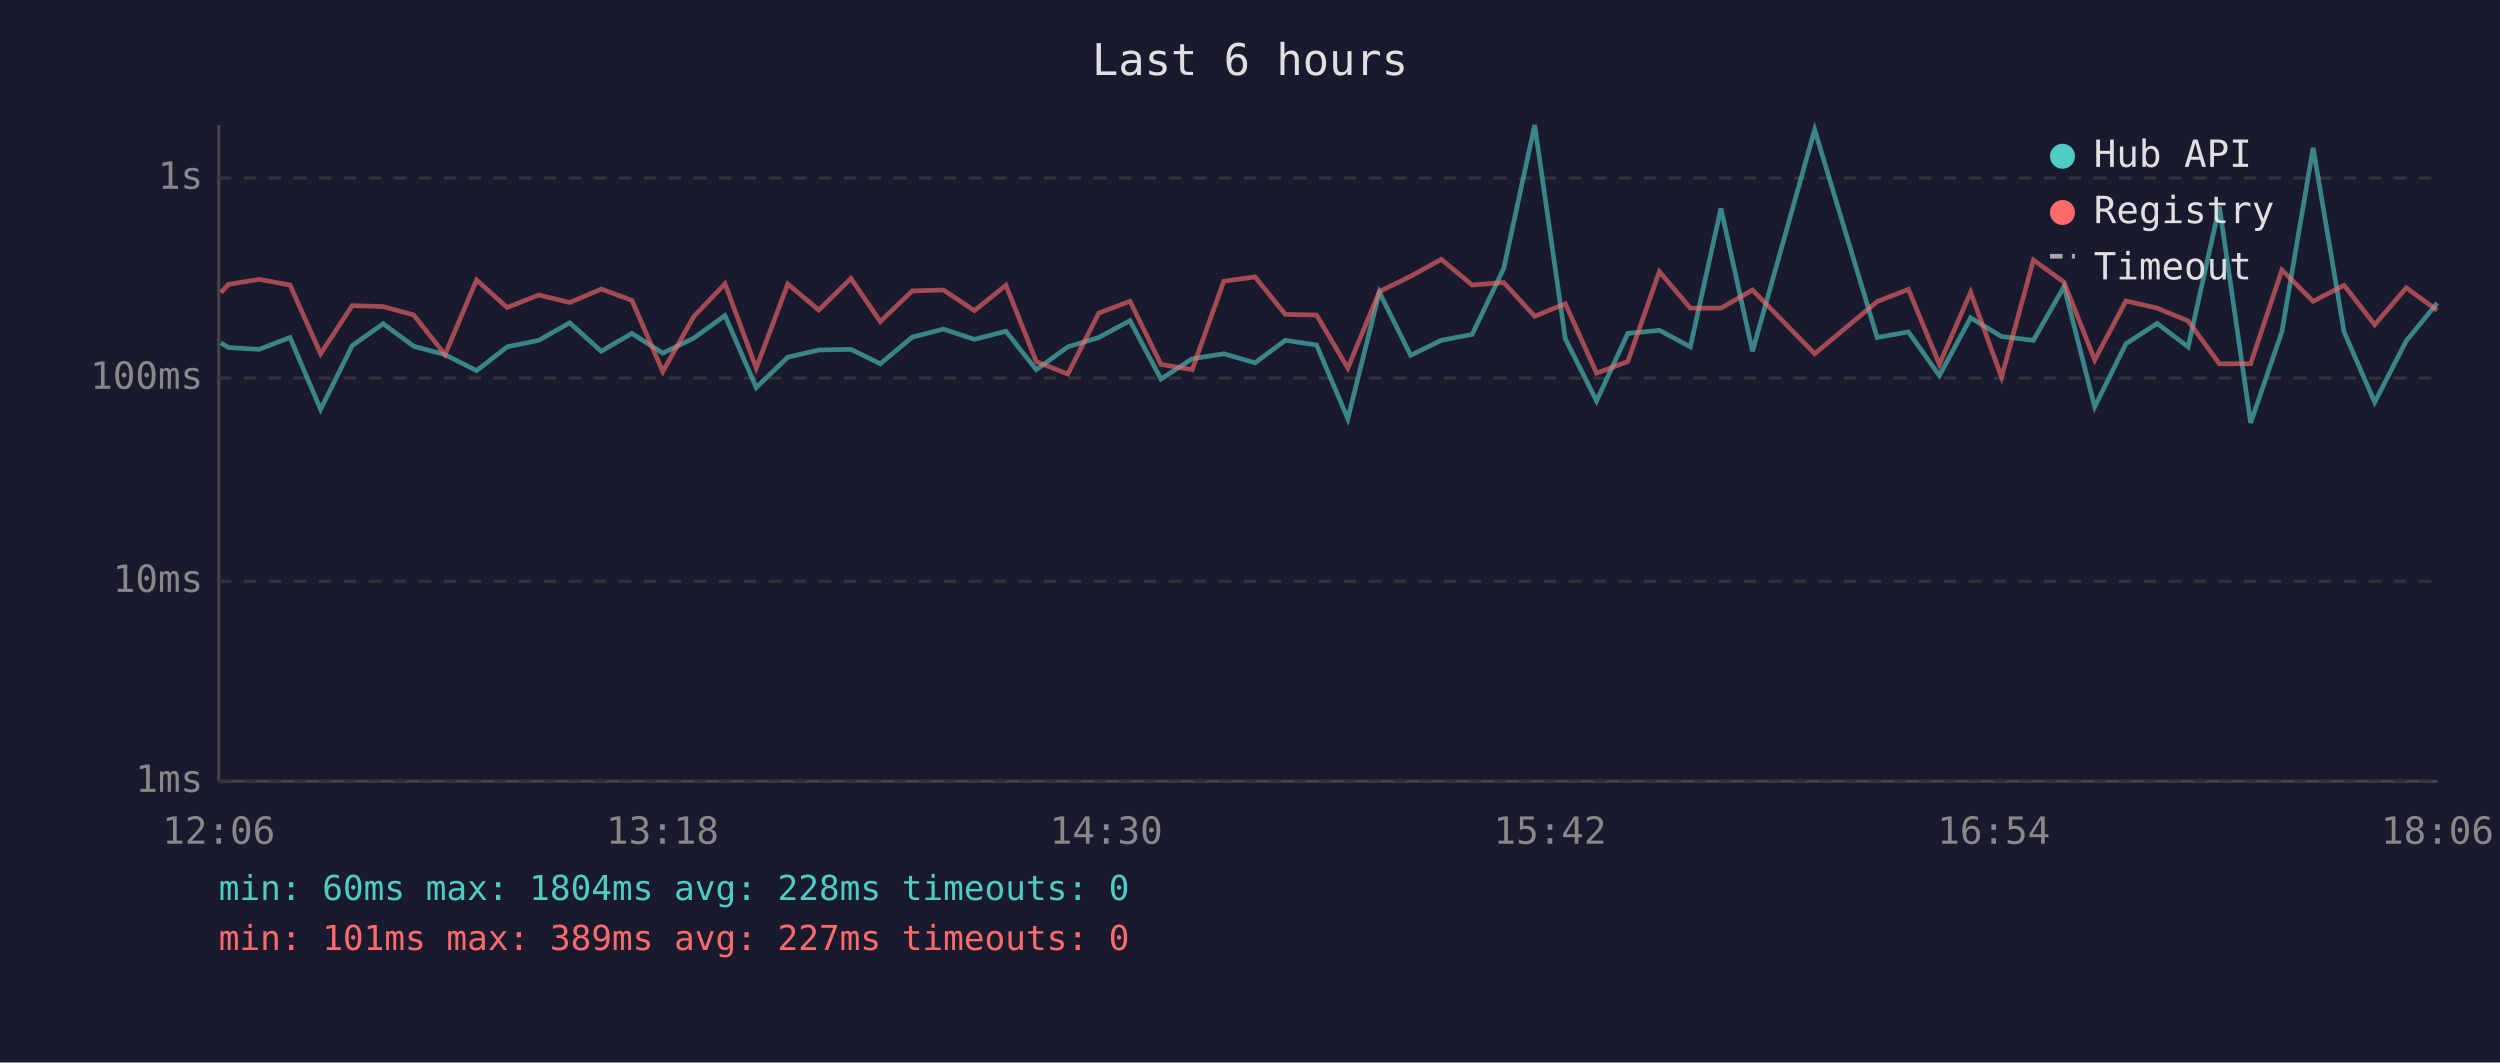
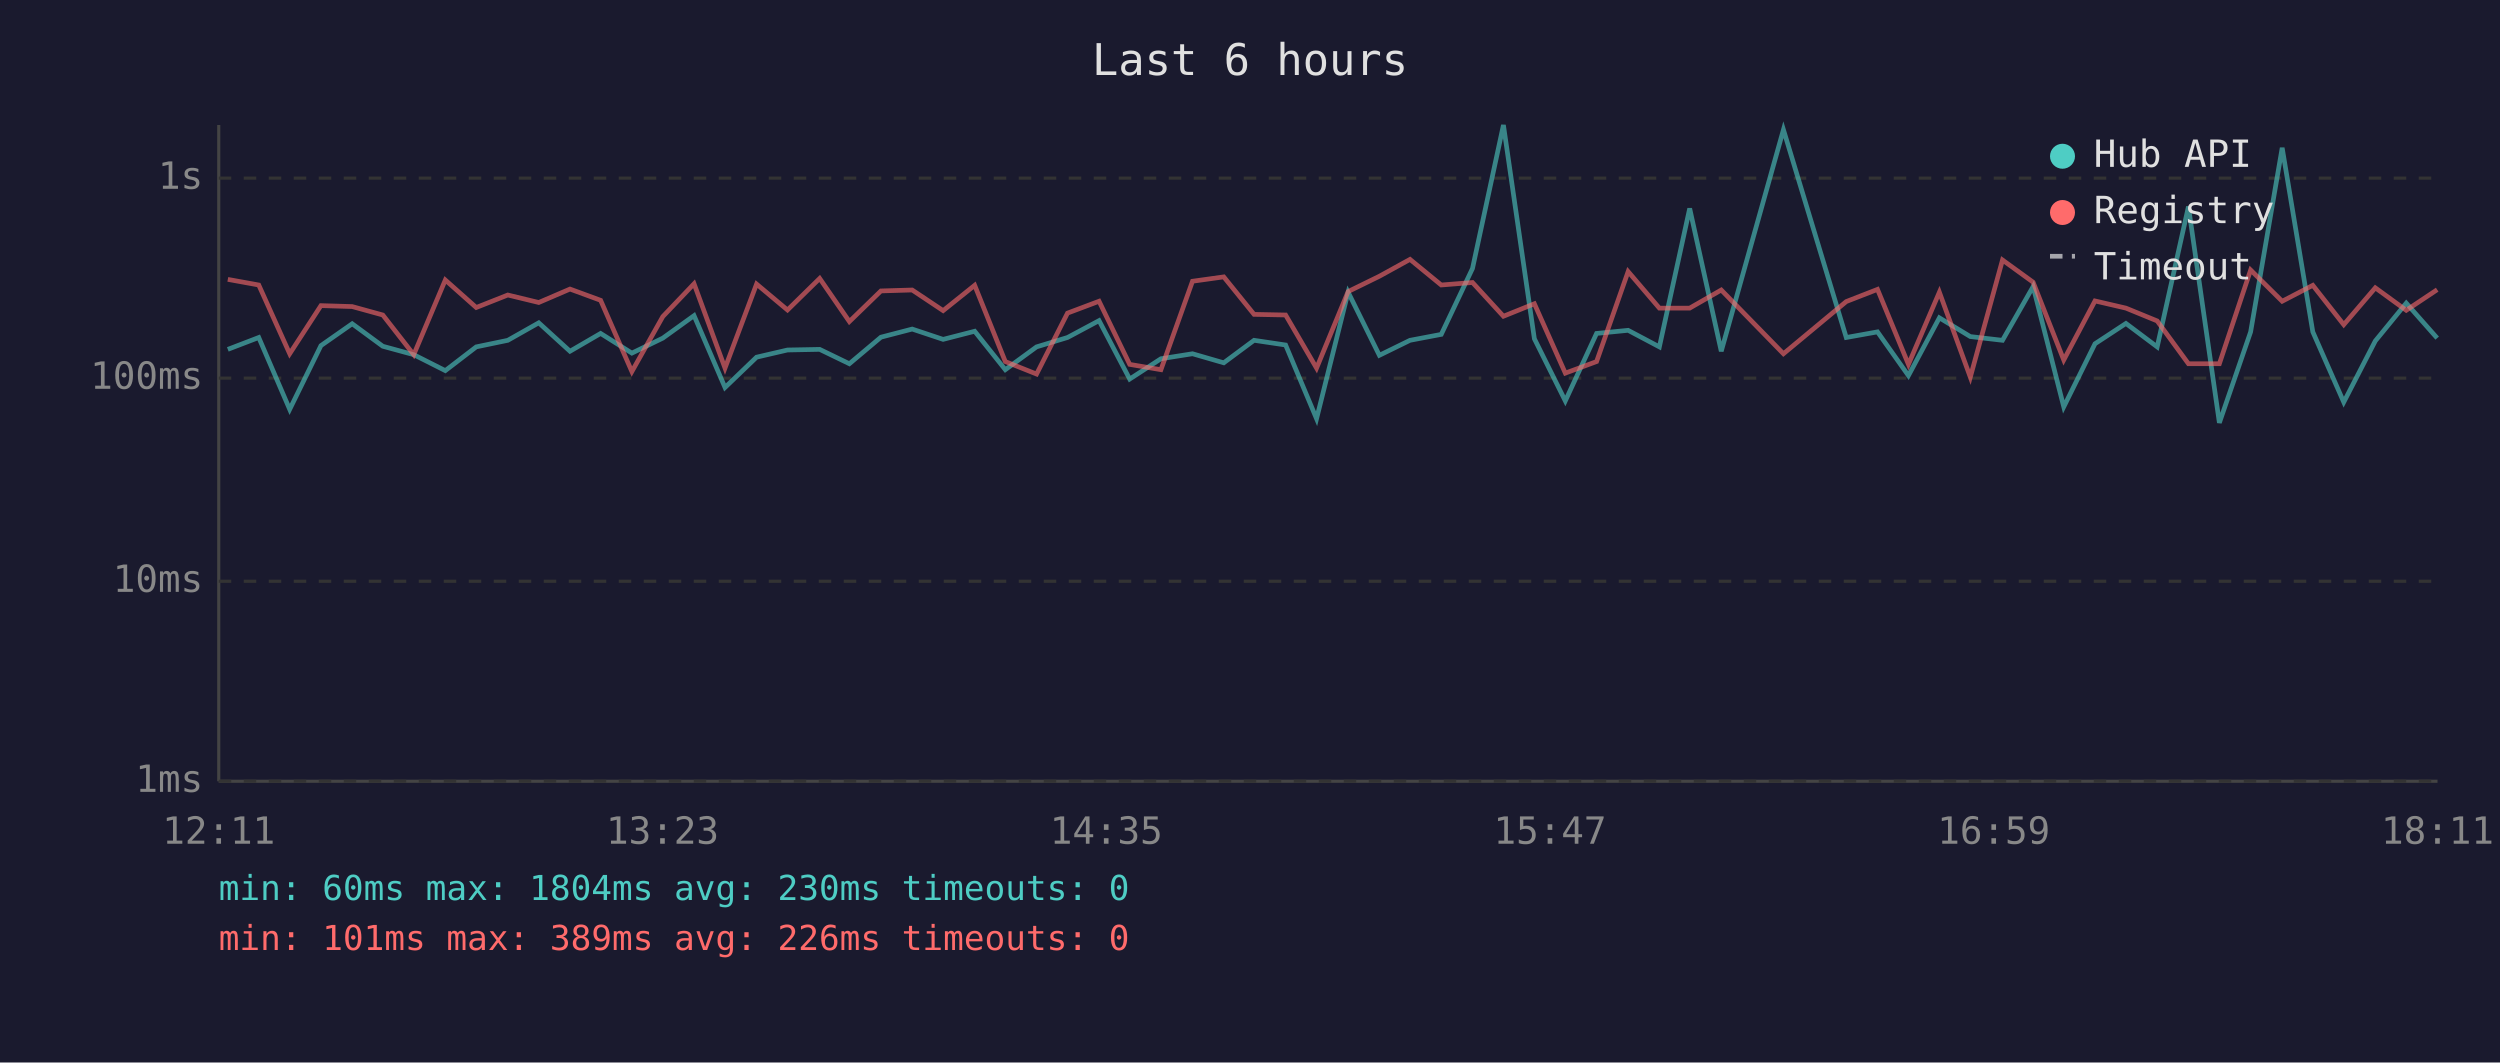
<svg xmlns="http://www.w3.org/2000/svg" viewBox="0 0 800 340" font-family="monospace" font-size="12">
  <rect width="800" height="340" fill="#1a1a2e" />
  <text x="400" y="24" fill="#e0e0e0" font-size="14" text-anchor="middle">Last 6 hours</text>
  <line x1="70" y1="40" x2="70" y2="250" stroke="#444" stroke-width="1" />
  <line x1="70" y1="250" x2="780" y2="250" stroke="#444" stroke-width="1" />
  <line x1="70" y1="250" x2="780" y2="250" stroke="#333" stroke-width="1" stroke-dasharray="4" />
  <text x="65" y="250" fill="#888" text-anchor="end" dominant-baseline="middle">1ms</text>
  <line x1="70" y1="186" x2="780" y2="186" stroke="#333" stroke-width="1" stroke-dasharray="4" />
  <text x="65" y="186" fill="#888" text-anchor="end" dominant-baseline="middle">10ms</text>
  <line x1="70" y1="121" x2="780" y2="121" stroke="#333" stroke-width="1" stroke-dasharray="4" />
  <text x="65" y="121" fill="#888" text-anchor="end" dominant-baseline="middle">100ms</text>
  <line x1="70" y1="57" x2="780" y2="57" stroke="#333" stroke-width="1" stroke-dasharray="4" />
  <text x="65" y="57" fill="#888" text-anchor="end" dominant-baseline="middle">1s</text>
-   <text x="70" y="270" fill="#888" text-anchor="middle">12:06</text>
-   <text x="212" y="270" fill="#888" text-anchor="middle">13:18</text>
-   <text x="354" y="270" fill="#888" text-anchor="middle">14:30</text>
-   <text x="496" y="270" fill="#888" text-anchor="middle">15:42</text>
-   <text x="638" y="270" fill="#888" text-anchor="middle">16:54</text>
-   <text x="780" y="270" fill="#888" text-anchor="middle">18:06</text>
-   <polyline points="70.7,109.7 73.1,111.2 82.9,111.8 92.8,108.0 102.6,131.0 112.7,110.6 122.6,103.6 132.4,110.8 142.4,113.5 152.5,118.6 162.3,111.0 172.4,108.9 182.3,103.3 192.4,112.4 202.2,106.7 212.1,113.0 222.0,108.2 232.0,101.0 242.0,124.0 252.1,114.3 262.0,112.0 272.3,111.8 281.7,116.4 291.9,107.9 301.9,105.3 311.8,108.6 321.9,106.0 331.6,118.3 341.7,111.0 351.6,108.0 361.6,102.6 371.5,121.3 381.5,114.8 391.6,113.2 401.6,116.1 411.3,108.9 421.3,110.4 431.3,134.0 441.4,93.5 451.4,113.7 461.2,108.9 471.1,107.0 481.2,85.9 491.1,40.0 500.9,108.4 510.9,128.3 520.9,106.7 531.0,105.7 540.9,111.0 550.7,66.7 560.8,112.4 580.7,41.5 600.7,108.0 610.7,106.2 620.6,120.2 630.6,101.7 640.5,107.7 650.7,108.9 660.5,91.7 670.3,130.2 680.3,110.0 690.3,103.5 700.2,111.0 710.2,66.1 720.2,135.3 730.2,106.2 740.2,47.3 750.1,106.2 759.9,128.7 770.0,109.1 779.9,97.0" fill="none" stroke="#4ecdc4" stroke-width="1.5" opacity="0.6" />
-   <polyline points="70.7,93.6 73.1,91.0 82.9,89.4 92.8,91.2 102.6,113.2 112.7,97.8 122.6,98.1 132.4,100.8 142.4,113.5 152.5,89.6 162.3,98.4 172.4,94.4 182.3,96.8 192.4,92.5 202.2,96.1 212.1,118.9 222.0,101.3 232.0,90.8 242.0,117.8 252.1,90.9 262.0,99.2 272.3,89.1 281.7,102.9 291.9,93.1 301.9,92.8 311.8,99.4 321.9,91.3 331.6,115.7 341.7,119.7 351.6,100.2 361.6,96.4 371.5,116.6 381.5,118.3 391.6,90.0 401.6,88.6 411.3,100.6 421.3,100.8 431.3,117.8 441.4,93.3 451.4,88.4 461.2,83.0 471.1,91.2 481.2,90.4 491.1,101.2 500.9,97.2 510.9,119.4 520.9,115.7 531.0,86.9 540.9,98.6 550.7,98.6 560.8,92.8 580.7,113.2 600.7,96.5 610.7,92.6 620.6,116.6 630.6,93.5 640.5,120.7 650.7,83.2 660.5,90.3 670.3,115.2 680.3,96.3 690.3,98.6 700.2,102.7 710.2,116.4 720.2,116.4 730.2,86.4 740.2,96.4 750.1,91.3 759.9,103.9 770.0,92.1 779.9,99.3" fill="none" stroke="#ff6b6b" stroke-width="1.5" opacity="0.6" />
+   <text x="70" y="270" fill="#888" text-anchor="middle">12:11</text>
+   <text x="212" y="270" fill="#888" text-anchor="middle">13:23</text>
+   <text x="354" y="270" fill="#888" text-anchor="middle">14:35</text>
+   <text x="496" y="270" fill="#888" text-anchor="middle">15:47</text>
+   <text x="638" y="270" fill="#888" text-anchor="middle">16:59</text>
+   <text x="780" y="270" fill="#888" text-anchor="middle">18:11</text>
+   <polyline points="72.9,111.8 82.8,108.0 92.7,131.0 102.7,110.6 112.7,103.6 122.5,110.8 132.4,113.5 142.5,118.6 152.4,111.0 162.5,108.9 172.4,103.3 182.4,112.4 192.2,106.7 202.2,113.0 212.1,108.2 222.1,101.0 232.0,124.0 242.1,114.3 252.0,112.0 262.3,111.8 271.8,116.4 281.9,107.9 291.9,105.3 301.8,108.6 311.9,106.0 321.7,118.3 331.7,111.0 341.6,108.0 351.7,102.6 361.5,121.3 371.5,114.8 381.6,113.2 391.6,116.1 401.3,108.9 411.4,110.4 421.3,134.0 431.4,93.5 441.4,113.7 451.2,108.9 461.2,107.0 471.2,85.9 481.1,40.0 491.0,108.4 500.9,128.3 510.9,106.7 521.0,105.7 531.0,111.0 540.7,66.7 550.8,112.4 570.7,41.5 590.8,108.0 600.8,106.2 610.7,120.2 620.6,101.7 630.5,107.7 640.8,108.9 650.6,91.7 660.4,130.2 670.4,110.0 680.3,103.5 690.3,111.0 700.3,66.1 710.2,135.3 720.2,106.2 730.3,47.3 740.1,106.2 750.0,128.7 760.1,109.1 770.0,97.0 779.9,108.2" fill="none" stroke="#4ecdc4" stroke-width="1.5" opacity="0.6" />
+   <polyline points="72.9,89.4 82.8,91.2 92.7,113.2 102.7,97.8 112.7,98.1 122.5,100.8 132.4,113.5 142.5,89.6 152.4,98.4 162.5,94.4 172.4,96.8 182.4,92.5 192.2,96.1 202.2,118.9 212.1,101.3 222.1,90.8 232.0,117.8 242.1,90.9 252.0,99.2 262.3,89.1 271.8,102.9 281.9,93.1 291.9,92.8 301.8,99.4 311.9,91.3 321.7,115.7 331.7,119.7 341.6,100.2 351.7,96.4 361.5,116.6 371.5,118.3 381.6,90.0 391.6,88.6 401.3,100.6 411.4,100.8 421.3,117.8 431.4,93.3 441.4,88.4 451.2,83.0 461.2,91.2 471.2,90.4 481.1,101.2 491.0,97.2 500.9,119.4 510.9,115.7 521.0,86.9 531.0,98.6 540.7,98.6 550.8,92.8 570.7,113.2 590.8,96.5 600.8,92.6 610.7,116.6 620.6,93.5 630.5,120.7 640.8,83.2 650.6,90.3 660.4,115.2 670.4,96.3 680.3,98.6 690.3,102.7 700.3,116.4 710.2,116.4 720.2,86.4 730.3,96.4 740.1,91.3 750.0,103.9 760.1,92.1 770.0,99.3 779.9,92.7" fill="none" stroke="#ff6b6b" stroke-width="1.5" opacity="0.6" />
  <circle cx="660" cy="50" r="4" fill="#4ecdc4" />
  <text x="670" y="50" fill="#e0e0e0" dominant-baseline="middle">Hub API</text>
  <circle cx="660" cy="68" r="4" fill="#ff6b6b" />
  <text x="670" y="68" fill="#e0e0e0" dominant-baseline="middle">Registry</text>
  <line x1="656" y1="82" x2="664" y2="82" stroke="#e0e0e0" stroke-width="1.5" stroke-dasharray="4,3" opacity="0.7" />
  <text x="670" y="86" fill="#e0e0e0" dominant-baseline="middle">Timeout</text>
-   <text x="70" y="288" fill="#4ecdc4" font-size="11">min: 60ms  max: 1804ms  avg: 228ms  timeouts: 0</text>
-   <text x="70" y="304" fill="#ff6b6b" font-size="11">min: 101ms  max: 389ms  avg: 227ms  timeouts: 0</text>
+   <text x="70" y="288" fill="#4ecdc4" font-size="11">min: 60ms  max: 1804ms  avg: 230ms  timeouts: 0</text>
+   <text x="70" y="304" fill="#ff6b6b" font-size="11">min: 101ms  max: 389ms  avg: 226ms  timeouts: 0</text>
</svg>
